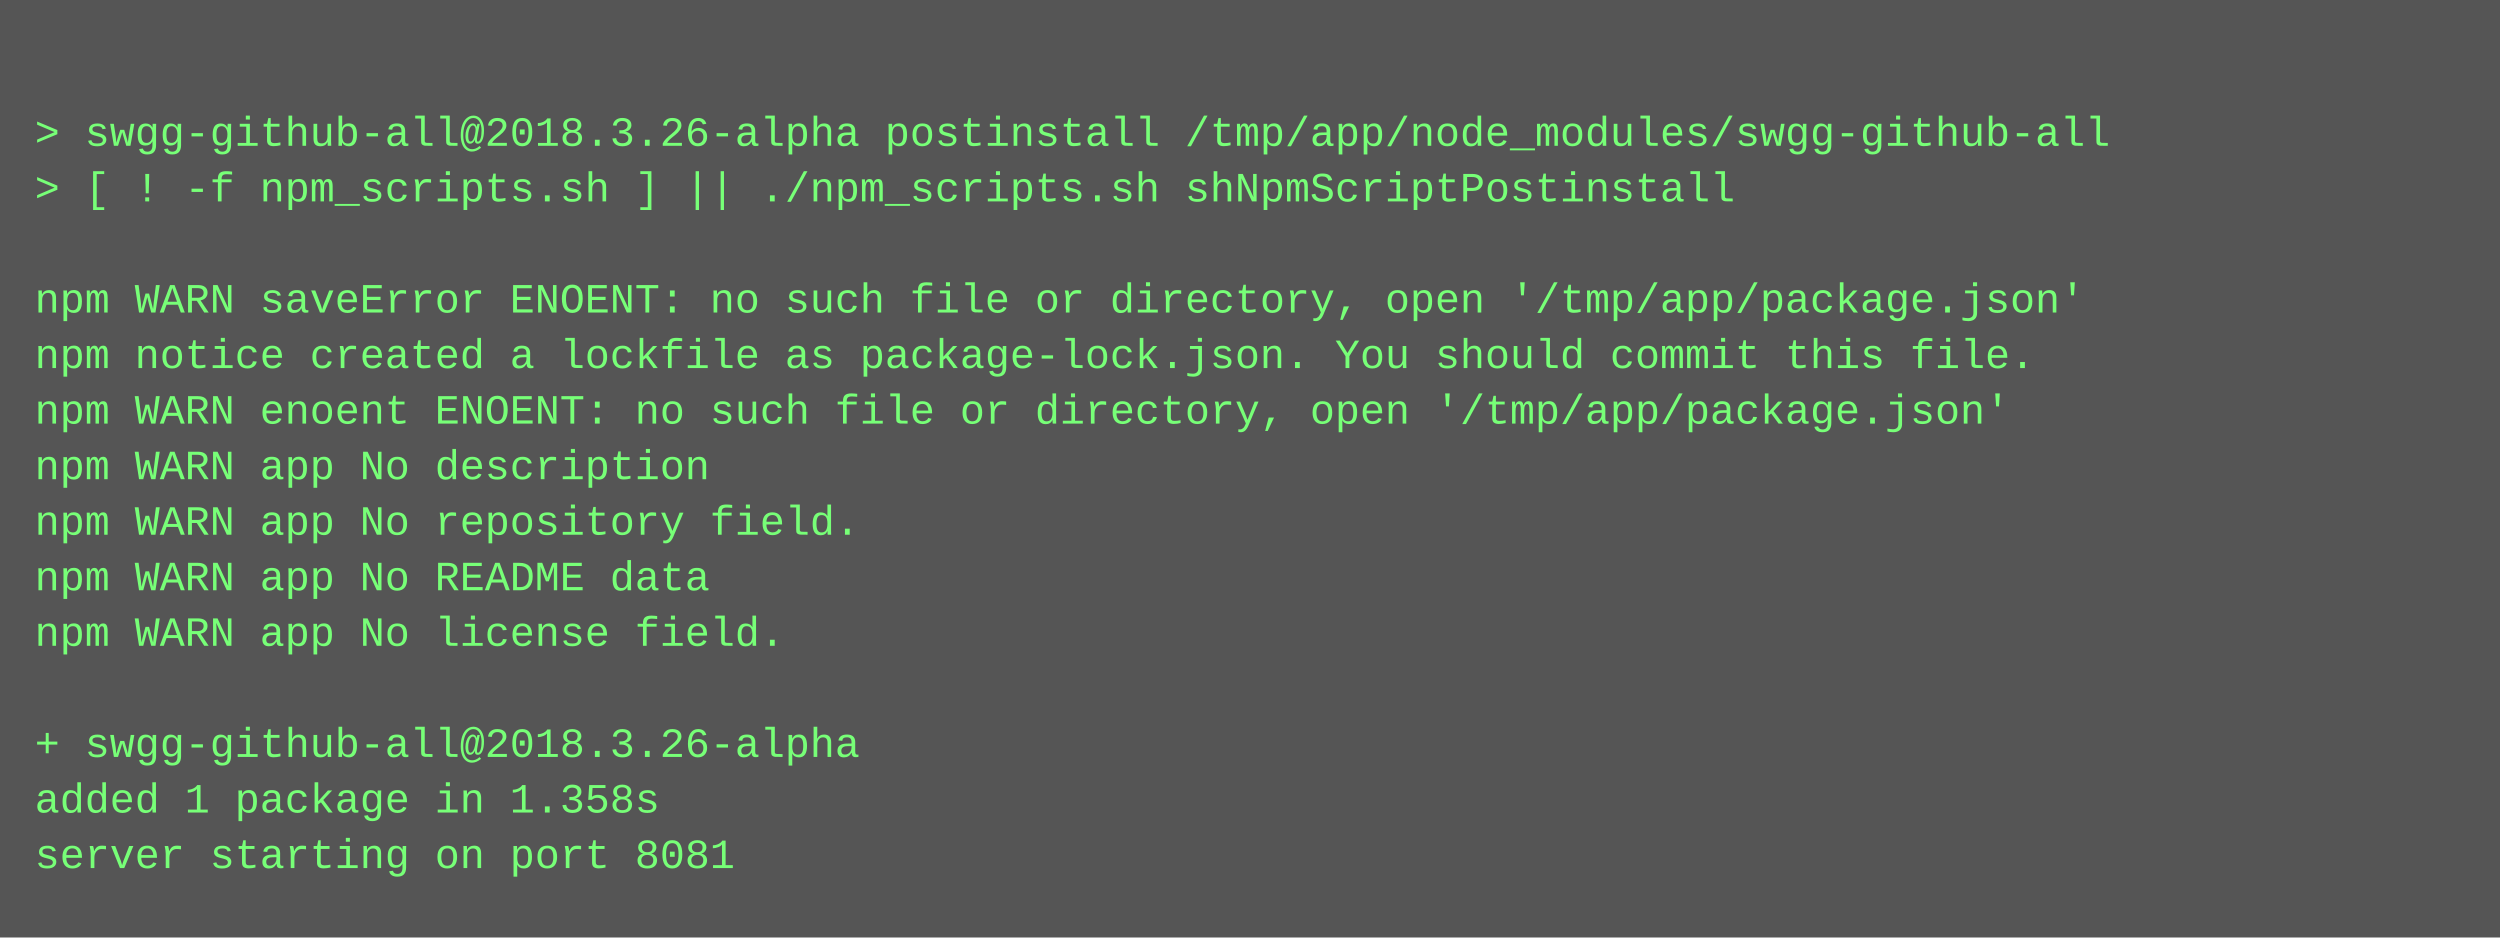
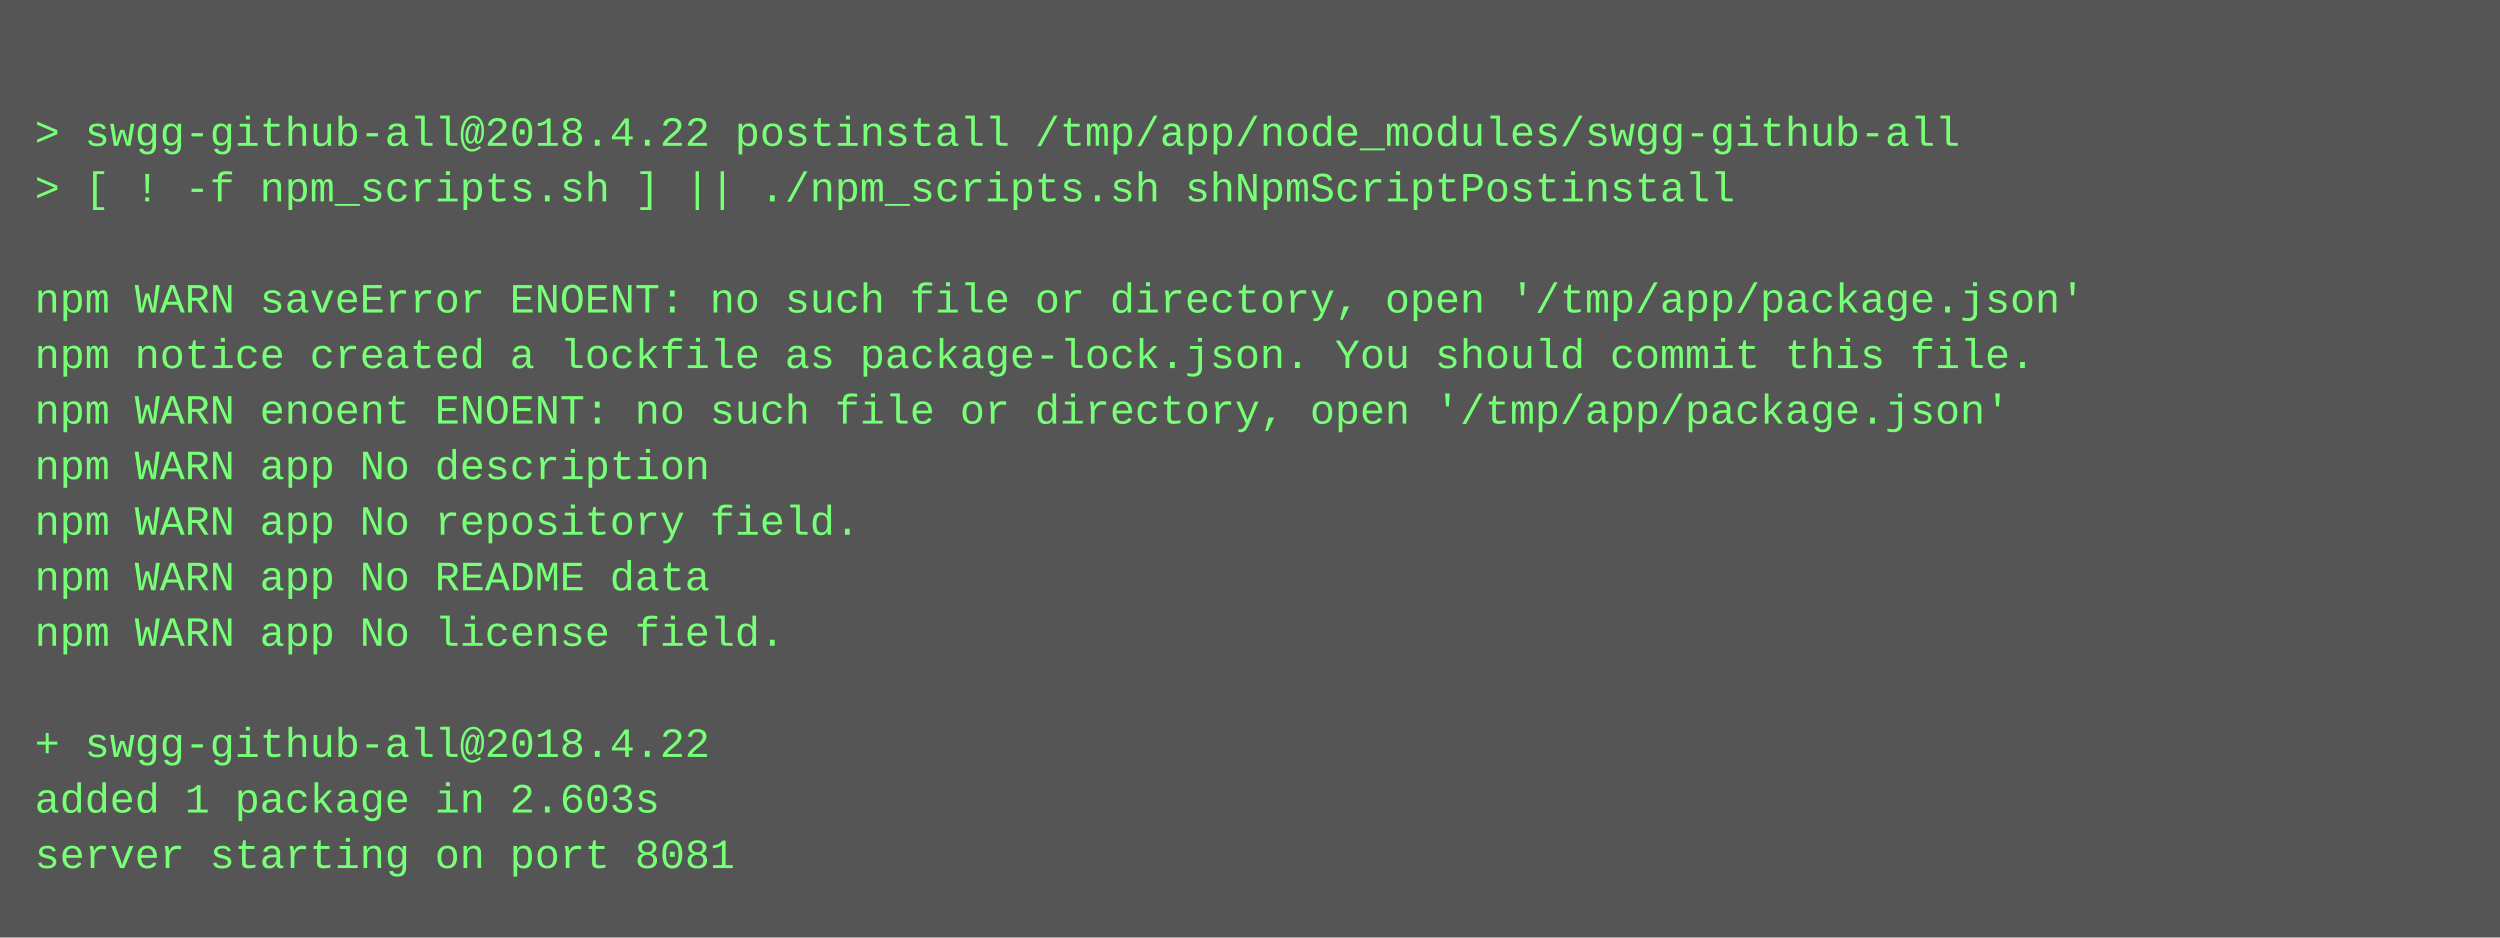
<svg xmlns="http://www.w3.org/2000/svg" height="270" width="720">
  <rect height="270" fill="#555" width="720" />
  <text fill="#7f7" font-family="Courier New" font-size="12" xml:space="preserve">
    <tspan x="10" y="26" />
-     <tspan x="10" y="42">&gt; swgg-github-all@2018.3.26-alpha postinstall /tmp/app/node_modules/swgg-github-all</tspan>
+     <tspan x="10" y="42">&gt; swgg-github-all@2018.4.22 postinstall /tmp/app/node_modules/swgg-github-all</tspan>
    <tspan x="10" y="58">&gt; [ ! -f npm_scripts.sh ] || ./npm_scripts.sh shNpmScriptPostinstall</tspan>
    <tspan x="10" y="74" />
    <tspan x="10" y="90">npm WARN saveError ENOENT: no such file or directory, open '/tmp/app/package.json'</tspan>
    <tspan x="10" y="106">npm notice created a lockfile as package-lock.json. You should commit this file.</tspan>
    <tspan x="10" y="122">npm WARN enoent ENOENT: no such file or directory, open '/tmp/app/package.json'</tspan>
    <tspan x="10" y="138">npm WARN app No description</tspan>
    <tspan x="10" y="154">npm WARN app No repository field.</tspan>
    <tspan x="10" y="170">npm WARN app No README data</tspan>
    <tspan x="10" y="186">npm WARN app No license field.</tspan>
    <tspan x="10" y="202" />
-     <tspan x="10" y="218">+ swgg-github-all@2018.3.26-alpha</tspan>
-     <tspan x="10" y="234">added 1 package in 1.358s</tspan>
+     <tspan x="10" y="218">+ swgg-github-all@2018.4.22</tspan>
+     <tspan x="10" y="234">added 1 package in 2.603s</tspan>
    <tspan x="10" y="250">server starting on port 8081</tspan>
  </text>
</svg>
